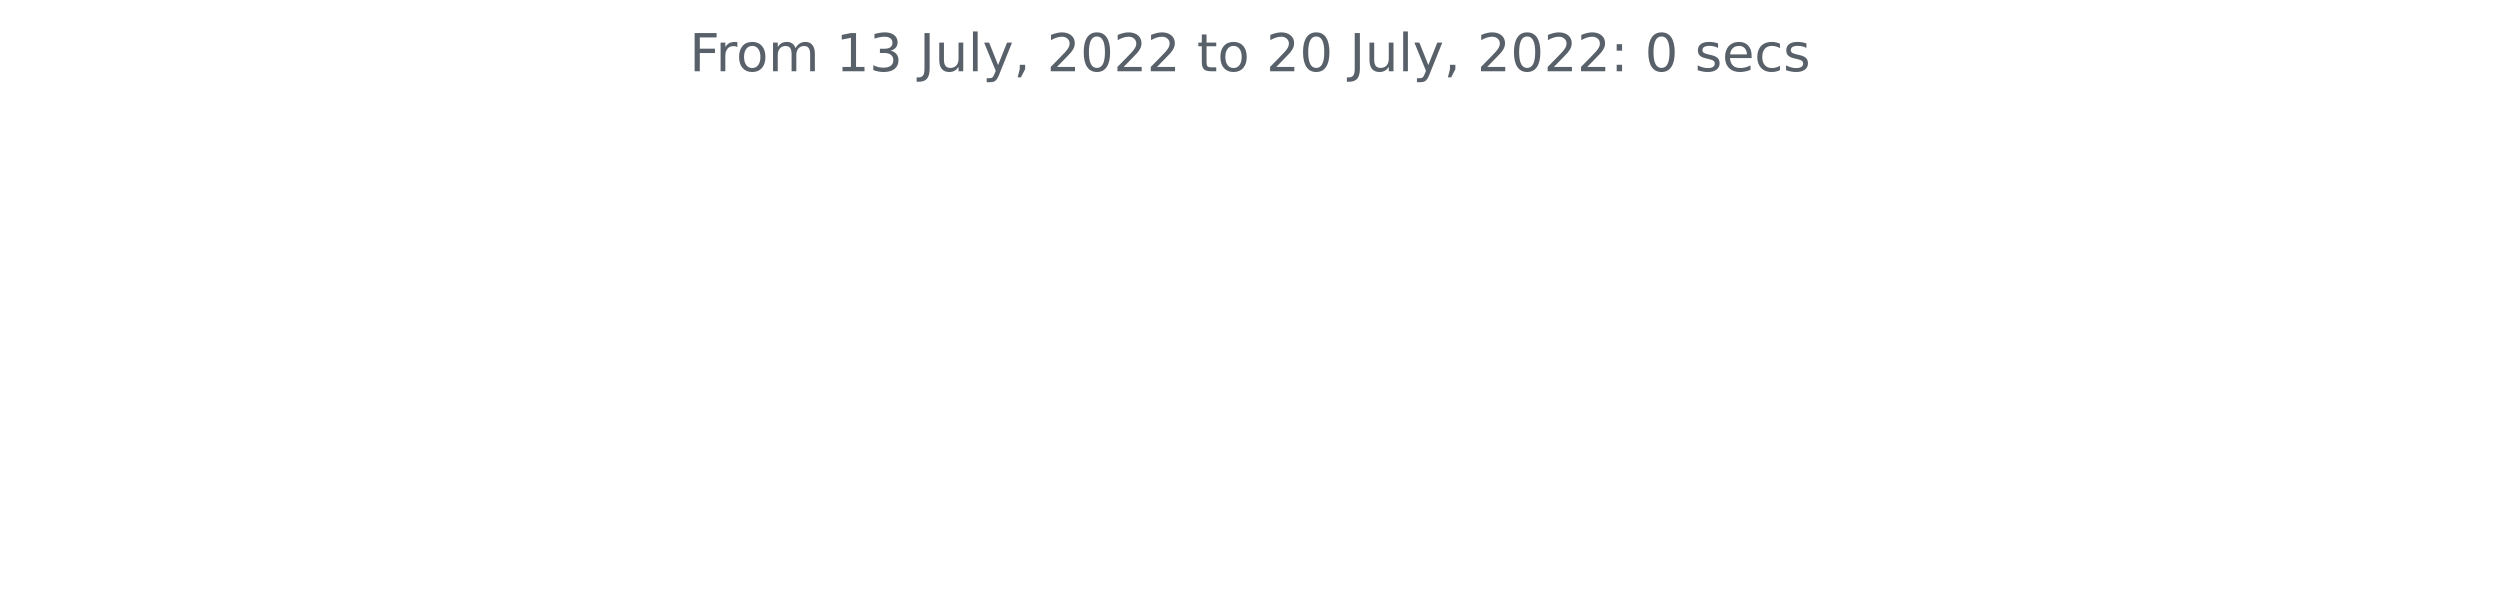
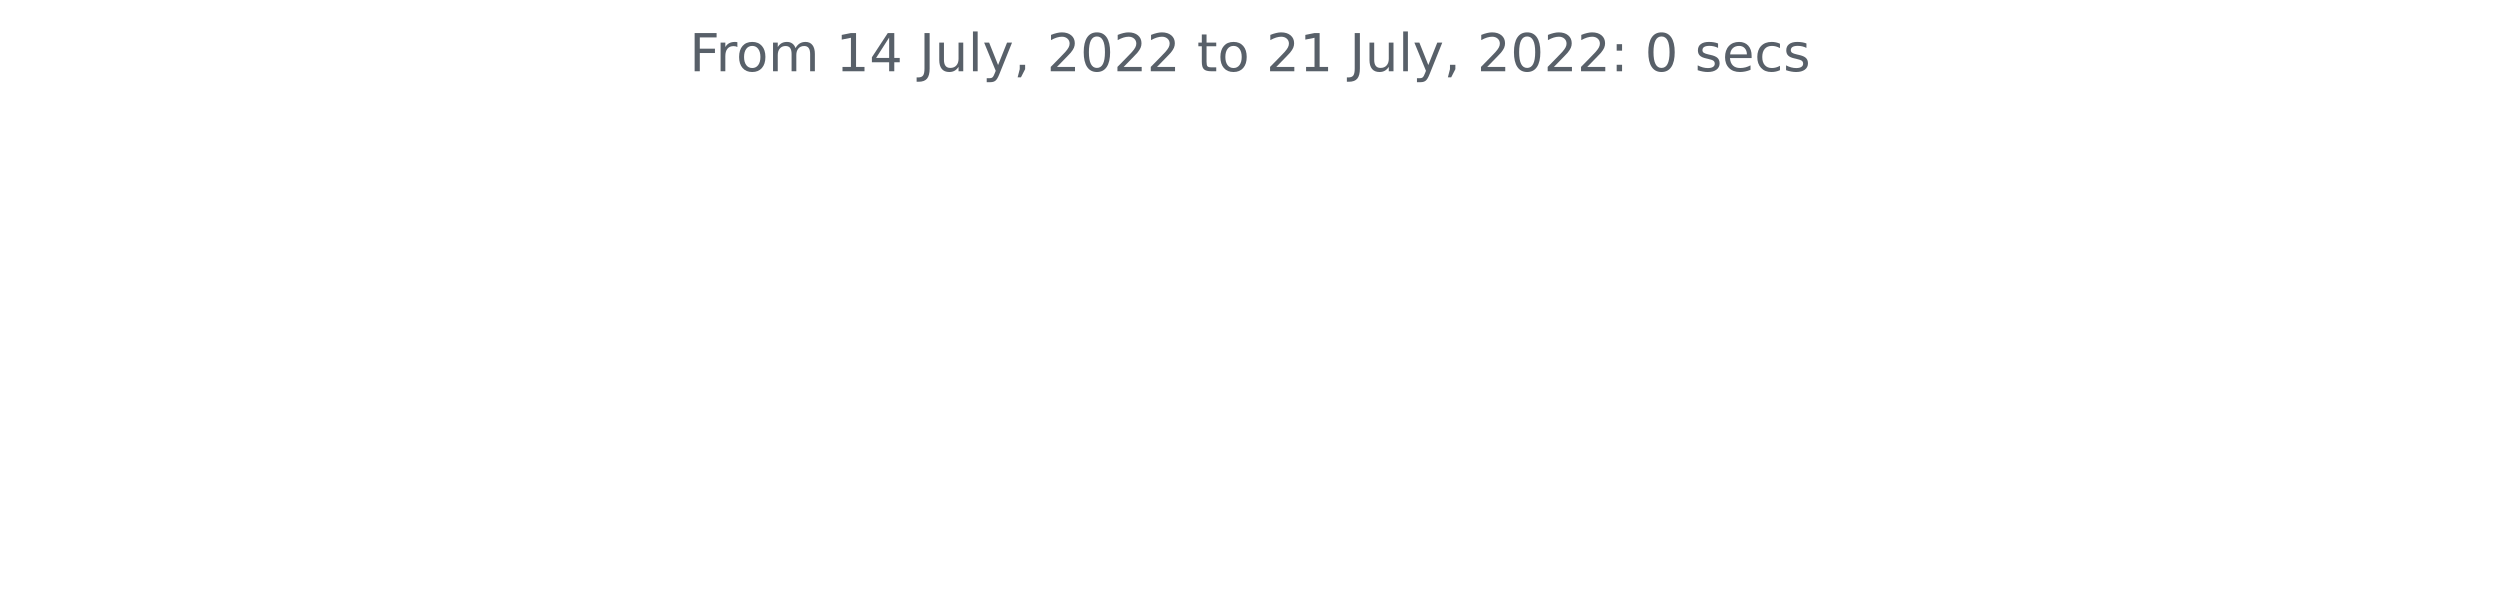
<svg xmlns="http://www.w3.org/2000/svg" xmlns:xlink="http://www.w3.org/1999/xlink" width="572.4pt" height="140.398pt" viewBox="0 0 572.4 140.398" version="1.1">
  <defs>
    <style type="text/css">*{stroke-linejoin: round; stroke-linecap: butt}</style>
  </defs>
  <g id="figure_1">
    <g id="patch_1">
      <path d="M 0 140.398  L 572.4 140.398  L 572.4 0  L 0 0  L 0 140.398  z " style="fill: none" />
    </g>
    <g id="axes_1">
      <g id="matplotlib.axis_1" />
      <g id="matplotlib.axis_2" />
      <g id="text_1">
        <g style="fill: #586069" transform="translate(157.8656 16.31812)scale(0.12 -0.12)">
          <defs>
            <path id="DejaVuSans-46" d="M 628 4666  L 3309 4666  L 3309 4134  L 1259 4134  L 1259 2759  L 3109 2759  L 3109 2228  L 1259 2228  L 1259 0  L 628 0  L 628 4666  z " transform="scale(0.015625)" />
            <path id="DejaVuSans-72" d="M 2631 2963  Q 2534 3019 2420 3045  Q 2306 3072 2169 3072  Q 1681 3072 1420 2755  Q 1159 2438 1159 1844  L 1159 0  L 581 0  L 581 3500  L 1159 3500  L 1159 2956  Q 1341 3275 1631 3429  Q 1922 3584 2338 3584  Q 2397 3584 2469 3576  Q 2541 3569 2628 3553  L 2631 2963  z " transform="scale(0.015625)" />
            <path id="DejaVuSans-6f" d="M 1959 3097  Q 1497 3097 1228 2736  Q 959 2375 959 1747  Q 959 1119 1226 758  Q 1494 397 1959 397  Q 2419 397 2687 759  Q 2956 1122 2956 1747  Q 2956 2369 2687 2733  Q 2419 3097 1959 3097  z M 1959 3584  Q 2709 3584 3137 3096  Q 3566 2609 3566 1747  Q 3566 888 3137 398  Q 2709 -91 1959 -91  Q 1206 -91 779 398  Q 353 888 353 1747  Q 353 2609 779 3096  Q 1206 3584 1959 3584  z " transform="scale(0.015625)" />
            <path id="DejaVuSans-6d" d="M 3328 2828  Q 3544 3216 3844 3400  Q 4144 3584 4550 3584  Q 5097 3584 5394 3201  Q 5691 2819 5691 2113  L 5691 0  L 5113 0  L 5113 2094  Q 5113 2597 4934 2840  Q 4756 3084 4391 3084  Q 3944 3084 3684 2787  Q 3425 2491 3425 1978  L 3425 0  L 2847 0  L 2847 2094  Q 2847 2600 2669 2842  Q 2491 3084 2119 3084  Q 1678 3084 1418 2786  Q 1159 2488 1159 1978  L 1159 0  L 581 0  L 581 3500  L 1159 3500  L 1159 2956  Q 1356 3278 1631 3431  Q 1906 3584 2284 3584  Q 2666 3584 2933 3390  Q 3200 3197 3328 2828  z " transform="scale(0.015625)" />
            <path id="DejaVuSans-20" transform="scale(0.015625)" />
            <path id="DejaVuSans-31" d="M 794 531  L 1825 531  L 1825 4091  L 703 3866  L 703 4441  L 1819 4666  L 2450 4666  L 2450 531  L 3481 531  L 3481 0  L 794 0  L 794 531  z " transform="scale(0.015625)" />
-             <path id="DejaVuSans-33" d="M 2597 2516  Q 3050 2419 3304 2112  Q 3559 1806 3559 1356  Q 3559 666 3084 287  Q 2609 -91 1734 -91  Q 1441 -91 1130 -33  Q 819 25 488 141  L 488 750  Q 750 597 1062 519  Q 1375 441 1716 441  Q 2309 441 2620 675  Q 2931 909 2931 1356  Q 2931 1769 2642 2001  Q 2353 2234 1838 2234  L 1294 2234  L 1294 2753  L 1863 2753  Q 2328 2753 2575 2939  Q 2822 3125 2822 3475  Q 2822 3834 2567 4026  Q 2313 4219 1838 4219  Q 1578 4219 1281 4162  Q 984 4106 628 3988  L 628 4550  Q 988 4650 1302 4700  Q 1616 4750 1894 4750  Q 2613 4750 3031 4423  Q 3450 4097 3450 3541  Q 3450 3153 3228 2886  Q 3006 2619 2597 2516  z " transform="scale(0.015625)" />
+             <path id="DejaVuSans-34" d="M 2419 4116  L 825 1625  L 2419 1625  L 2419 4116  z M 2253 4666  L 3047 4666  L 3047 1625  L 3713 1625  L 3713 1100  L 3047 1100  L 3047 0  L 2419 0  L 2419 1100  L 313 1100  L 313 1709  L 2253 4666  z " transform="scale(0.015625)" />
            <path id="DejaVuSans-4a" d="M 628 4666  L 1259 4666  L 1259 325  Q 1259 -519 939 -900  Q 619 -1281 -91 -1281  L -331 -1281  L -331 -750  L -134 -750  Q 284 -750 456 -515  Q 628 -281 628 325  L 628 4666  z " transform="scale(0.015625)" />
            <path id="DejaVuSans-75" d="M 544 1381  L 544 3500  L 1119 3500  L 1119 1403  Q 1119 906 1312 657  Q 1506 409 1894 409  Q 2359 409 2629 706  Q 2900 1003 2900 1516  L 2900 3500  L 3475 3500  L 3475 0  L 2900 0  L 2900 538  Q 2691 219 2414 64  Q 2138 -91 1772 -91  Q 1169 -91 856 284  Q 544 659 544 1381  z M 1991 3584  L 1991 3584  z " transform="scale(0.015625)" />
            <path id="DejaVuSans-6c" d="M 603 4863  L 1178 4863  L 1178 0  L 603 0  L 603 4863  z " transform="scale(0.015625)" />
            <path id="DejaVuSans-79" d="M 2059 -325  Q 1816 -950 1584 -1140  Q 1353 -1331 966 -1331  L 506 -1331  L 506 -850  L 844 -850  Q 1081 -850 1212 -737  Q 1344 -625 1503 -206  L 1606 56  L 191 3500  L 800 3500  L 1894 763  L 2988 3500  L 3597 3500  L 2059 -325  z " transform="scale(0.015625)" />
            <path id="DejaVuSans-2c" d="M 750 794  L 1409 794  L 1409 256  L 897 -744  L 494 -744  L 750 256  L 750 794  z " transform="scale(0.015625)" />
            <path id="DejaVuSans-32" d="M 1228 531  L 3431 531  L 3431 0  L 469 0  L 469 531  Q 828 903 1448 1529  Q 2069 2156 2228 2338  Q 2531 2678 2651 2914  Q 2772 3150 2772 3378  Q 2772 3750 2511 3984  Q 2250 4219 1831 4219  Q 1534 4219 1204 4116  Q 875 4013 500 3803  L 500 4441  Q 881 4594 1212 4672  Q 1544 4750 1819 4750  Q 2544 4750 2975 4387  Q 3406 4025 3406 3419  Q 3406 3131 3298 2873  Q 3191 2616 2906 2266  Q 2828 2175 2409 1742  Q 1991 1309 1228 531  z " transform="scale(0.015625)" />
            <path id="DejaVuSans-30" d="M 2034 4250  Q 1547 4250 1301 3770  Q 1056 3291 1056 2328  Q 1056 1369 1301 889  Q 1547 409 2034 409  Q 2525 409 2770 889  Q 3016 1369 3016 2328  Q 3016 3291 2770 3770  Q 2525 4250 2034 4250  z M 2034 4750  Q 2819 4750 3233 4129  Q 3647 3509 3647 2328  Q 3647 1150 3233 529  Q 2819 -91 2034 -91  Q 1250 -91 836 529  Q 422 1150 422 2328  Q 422 3509 836 4129  Q 1250 4750 2034 4750  z " transform="scale(0.015625)" />
            <path id="DejaVuSans-74" d="M 1172 4494  L 1172 3500  L 2356 3500  L 2356 3053  L 1172 3053  L 1172 1153  Q 1172 725 1289 603  Q 1406 481 1766 481  L 2356 481  L 2356 0  L 1766 0  Q 1100 0 847 248  Q 594 497 594 1153  L 594 3053  L 172 3053  L 172 3500  L 594 3500  L 594 4494  L 1172 4494  z " transform="scale(0.015625)" />
            <path id="DejaVuSans-3a" d="M 750 794  L 1409 794  L 1409 0  L 750 0  L 750 794  z M 750 3309  L 1409 3309  L 1409 2516  L 750 2516  L 750 3309  z " transform="scale(0.015625)" />
            <path id="DejaVuSans-73" d="M 2834 3397  L 2834 2853  Q 2591 2978 2328 3040  Q 2066 3103 1784 3103  Q 1356 3103 1142 2972  Q 928 2841 928 2578  Q 928 2378 1081 2264  Q 1234 2150 1697 2047  L 1894 2003  Q 2506 1872 2764 1633  Q 3022 1394 3022 966  Q 3022 478 2636 193  Q 2250 -91 1575 -91  Q 1294 -91 989 -36  Q 684 19 347 128  L 347 722  Q 666 556 975 473  Q 1284 391 1588 391  Q 1994 391 2212 530  Q 2431 669 2431 922  Q 2431 1156 2273 1281  Q 2116 1406 1581 1522  L 1381 1569  Q 847 1681 609 1914  Q 372 2147 372 2553  Q 372 3047 722 3315  Q 1072 3584 1716 3584  Q 2034 3584 2315 3537  Q 2597 3491 2834 3397  z " transform="scale(0.015625)" />
            <path id="DejaVuSans-65" d="M 3597 1894  L 3597 1613  L 953 1613  Q 991 1019 1311 708  Q 1631 397 2203 397  Q 2534 397 2845 478  Q 3156 559 3463 722  L 3463 178  Q 3153 47 2828 -22  Q 2503 -91 2169 -91  Q 1331 -91 842 396  Q 353 884 353 1716  Q 353 2575 817 3079  Q 1281 3584 2069 3584  Q 2775 3584 3186 3129  Q 3597 2675 3597 1894  z M 3022 2063  Q 3016 2534 2758 2815  Q 2500 3097 2075 3097  Q 1594 3097 1305 2825  Q 1016 2553 972 2059  L 3022 2063  z " transform="scale(0.015625)" />
            <path id="DejaVuSans-63" d="M 3122 3366  L 3122 2828  Q 2878 2963 2633 3030  Q 2388 3097 2138 3097  Q 1578 3097 1268 2742  Q 959 2388 959 1747  Q 959 1106 1268 751  Q 1578 397 2138 397  Q 2388 397 2633 464  Q 2878 531 3122 666  L 3122 134  Q 2881 22 2623 -34  Q 2366 -91 2075 -91  Q 1284 -91 818 406  Q 353 903 353 1747  Q 353 2603 823 3093  Q 1294 3584 2113 3584  Q 2378 3584 2631 3529  Q 2884 3475 3122 3366  z " transform="scale(0.015625)" />
          </defs>
          <use xlink:href="#DejaVuSans-46" />
          <use xlink:href="#DejaVuSans-72" x="50.27" />
          <use xlink:href="#DejaVuSans-6f" x="89.133" />
          <use xlink:href="#DejaVuSans-6d" x="150.314" />
          <use xlink:href="#DejaVuSans-20" x="247.727" />
          <use xlink:href="#DejaVuSans-31" x="279.514" />
-           <use xlink:href="#DejaVuSans-33" x="343.137" />
+           <use xlink:href="#DejaVuSans-34" x="343.137" />
          <use xlink:href="#DejaVuSans-20" x="406.76" />
          <use xlink:href="#DejaVuSans-4a" x="438.547" />
          <use xlink:href="#DejaVuSans-75" x="468.039" />
          <use xlink:href="#DejaVuSans-6c" x="531.418" />
          <use xlink:href="#DejaVuSans-79" x="559.201" />
          <use xlink:href="#DejaVuSans-2c" x="618.381" />
          <use xlink:href="#DejaVuSans-20" x="650.168" />
          <use xlink:href="#DejaVuSans-32" x="681.955" />
          <use xlink:href="#DejaVuSans-30" x="745.578" />
          <use xlink:href="#DejaVuSans-32" x="809.201" />
          <use xlink:href="#DejaVuSans-32" x="872.824" />
          <use xlink:href="#DejaVuSans-20" x="936.447" />
          <use xlink:href="#DejaVuSans-74" x="968.234" />
          <use xlink:href="#DejaVuSans-6f" x="1007.443" />
          <use xlink:href="#DejaVuSans-20" x="1068.625" />
          <use xlink:href="#DejaVuSans-32" x="1100.412" />
-           <use xlink:href="#DejaVuSans-30" x="1164.035" />
+           <use xlink:href="#DejaVuSans-31" x="1164.035" />
          <use xlink:href="#DejaVuSans-20" x="1227.658" />
          <use xlink:href="#DejaVuSans-4a" x="1259.445" />
          <use xlink:href="#DejaVuSans-75" x="1288.938" />
          <use xlink:href="#DejaVuSans-6c" x="1352.316" />
          <use xlink:href="#DejaVuSans-79" x="1380.1" />
          <use xlink:href="#DejaVuSans-2c" x="1439.279" />
          <use xlink:href="#DejaVuSans-20" x="1471.066" />
          <use xlink:href="#DejaVuSans-32" x="1502.854" />
          <use xlink:href="#DejaVuSans-30" x="1566.477" />
          <use xlink:href="#DejaVuSans-32" x="1630.1" />
          <use xlink:href="#DejaVuSans-32" x="1693.723" />
          <use xlink:href="#DejaVuSans-3a" x="1757.346" />
          <use xlink:href="#DejaVuSans-20" x="1791.037" />
          <use xlink:href="#DejaVuSans-30" x="1822.824" />
          <use xlink:href="#DejaVuSans-20" x="1886.447" />
          <use xlink:href="#DejaVuSans-73" x="1918.234" />
          <use xlink:href="#DejaVuSans-65" x="1970.334" />
          <use xlink:href="#DejaVuSans-63" x="2031.857" />
          <use xlink:href="#DejaVuSans-73" x="2086.838" />
        </g>
      </g>
    </g>
  </g>
</svg>
